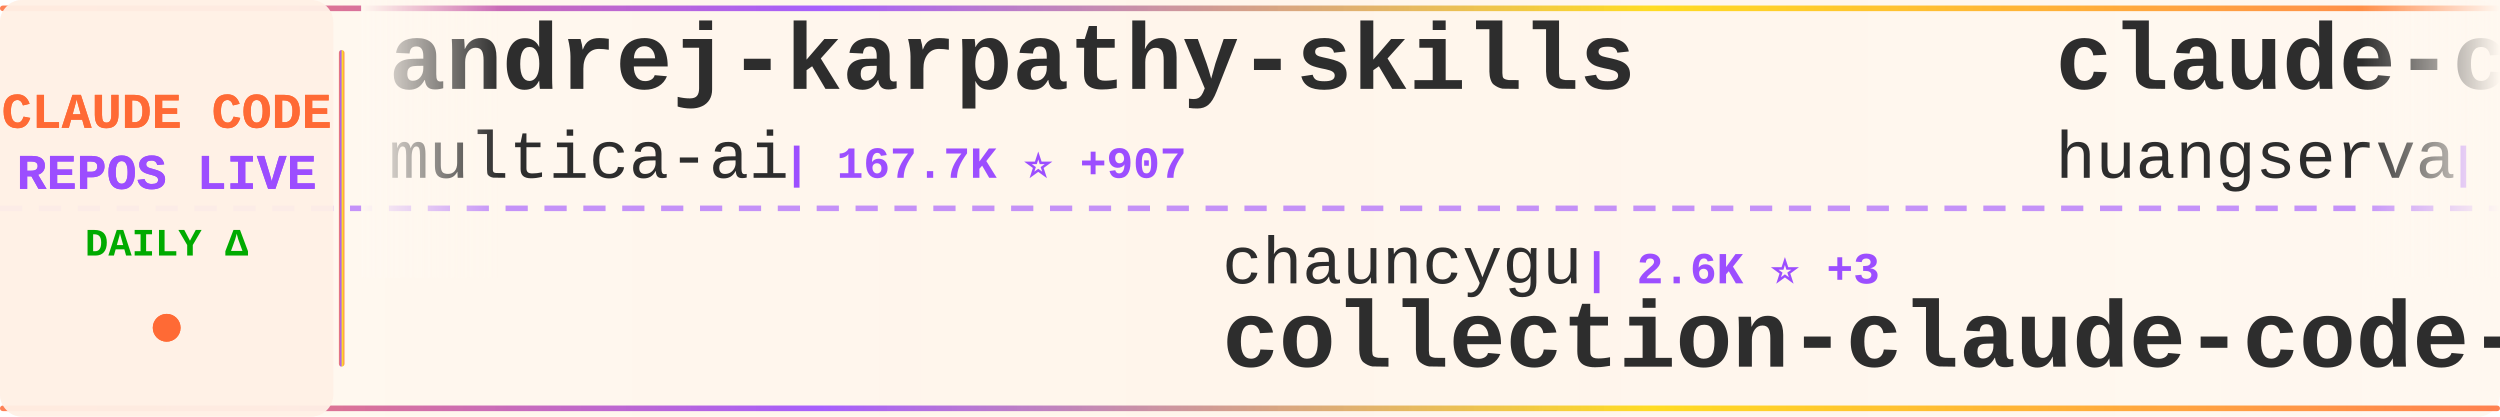
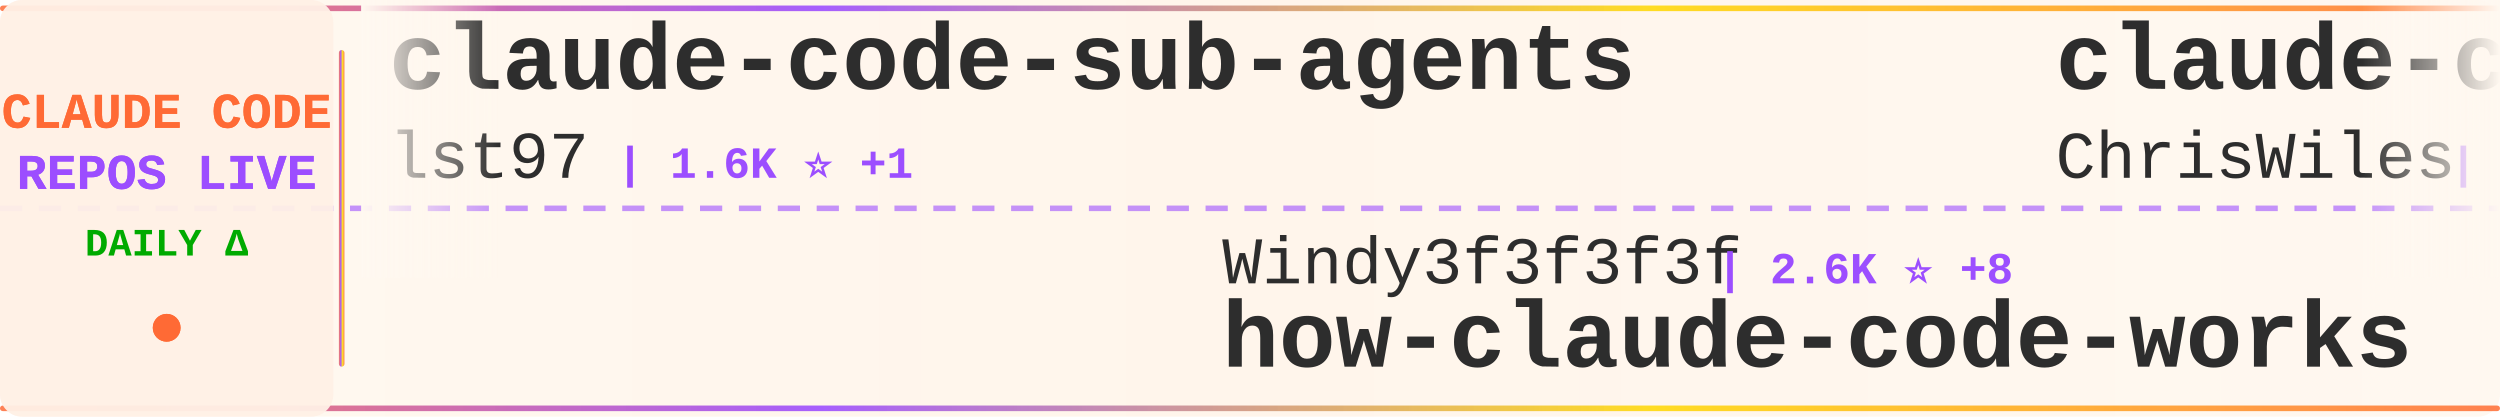
<svg xmlns="http://www.w3.org/2000/svg" width="900" height="150">
  <defs>
    <linearGradient id="tickerBg" x1="0%" y1="0%" x2="100%" y2="0%">
      <stop offset="0%" style="stop-color:#fff8f0;stop-opacity:0.98" />
      <stop offset="50%" style="stop-color:#fff5eb;stop-opacity:1" />
      <stop offset="100%" style="stop-color:#fff8f0;stop-opacity:0.98" />
    </linearGradient>
    <linearGradient id="borderGrad" x1="0%" y1="0%" x2="100%" y2="0%">
      <stop offset="0%" style="stop-color:#FF6B35;stop-opacity:0.85">
        <animate attributeName="stop-opacity" values="0.85;1;0.85" dur="2s" repeatCount="indefinite" />
      </stop>
      <stop offset="33%" style="stop-color:#9C4EFF;stop-opacity:0.9">
        <animate attributeName="stop-opacity" values="0.9;1;0.9" dur="2.2s" repeatCount="indefinite" />
      </stop>
      <stop offset="66%" style="stop-color:#FFD700;stop-opacity:0.85">
        <animate attributeName="stop-opacity" values="0.85;1;0.85" dur="1.8s" repeatCount="indefinite" />
      </stop>
      <stop offset="100%" style="stop-color:#FF6B35;stop-opacity:0.85">
        <animate attributeName="stop-opacity" values="0.85;1;0.85" dur="2s" repeatCount="indefinite" />
      </stop>
    </linearGradient>
    <filter id="textGlow">
      <feGaussianBlur stdDeviation="0.15" result="coloredBlur" />
      <feMerge>
        <feMergeNode in="coloredBlur" />
        <feMergeNode in="SourceGraphic" />
      </feMerge>
    </filter>
    <filter id="metricGlow">
      <feGaussianBlur stdDeviation="0.2" result="coloredBlur" />
      <feMerge>
        <feMergeNode in="coloredBlur" />
        <feMergeNode in="SourceGraphic" />
      </feMerge>
    </filter>
    <linearGradient id="leftFade" x1="0%" y1="0%" x2="100%" y2="0%">
      <stop offset="0%" style="stop-color:#fff8f0;stop-opacity:1" />
      <stop offset="100%" style="stop-color:#fff8f0;stop-opacity:0" />
    </linearGradient>
    <linearGradient id="rightFade" x1="0%" y1="0%" x2="100%" y2="0%">
      <stop offset="0%" style="stop-color:#fff8f0;stop-opacity:0" />
      <stop offset="100%" style="stop-color:#fff8f0;stop-opacity:1" />
    </linearGradient>
  </defs>
  <rect width="900" height="150" fill="url(#tickerBg)" rx="8" />
  <rect x="0" y="2" width="900" height="2" fill="url(#borderGrad)" rx="1" />
  <rect x="0" y="146" width="900" height="2" fill="url(#borderGrad)" rx="1" />
  <line x1="0" y1="75" x2="900" y2="75" stroke="#9C4EFF" stroke-width="2" stroke-dasharray="8 6" opacity="0.6" />
  <rect x="0" y="0" width="120" height="150" fill="#fff0e6" opacity="0.95" rx="8" />
  <text x="60" y="46" font-family="'Courier New', monospace" font-size="18" font-weight="bold" fill="#FF6B35" text-anchor="middle" filter="url(#textGlow)">
    CLAUDE CODE
  </text>
  <text x="60" y="68" font-family="'Courier New', monospace" font-size="18" font-weight="bold" fill="#9C4EFF" text-anchor="middle" filter="url(#textGlow)">
    REPOS LIVE
  </text>
  <text x="60" y="92" font-family="'Courier New', monospace" font-size="14" font-weight="bold" fill="#00aa00" text-anchor="middle">
    DAILY Δ
  </text>
  <circle cx="60" cy="118" r="5" fill="#FF6B35" filter="url(#metricGlow)">
    <animate attributeName="r" values="4;6;4" dur="1.5s" repeatCount="indefinite" />
    <animate attributeName="opacity" values="0.6;1;0.6" dur="1.5s" repeatCount="indefinite" />
  </circle>
  <rect x="122" y="18" width="2" height="114" fill="url(#borderGrad)" rx="1" />
  <clipPath id="tickerClip">
    <rect x="130" y="0" width="770" height="150" />
  </clipPath>
  <g clip-path="url(#tickerClip)">
    <g id="tickerItems">
      <animateTransform attributeName="transform" attributeType="XML" type="translate" from="0 0" to="-3000 0" dur="54s" repeatCount="indefinite" />
      <g transform="translate(0, 0)">
-         <text x="140" y="32" font-family="'Courier New', monospace" font-size="34" font-weight="bold" fill="#2d2d2d">andrej-karpathy-skills</text>
-         <text x="140" y="64" font-family="'Courier New', monospace" font-size="24" font-weight="normal" fill="#2d2d2d" opacity="1.0">multica-ai</text>
-         <text x="282" y="64" font-family="'Courier New', monospace" font-size="16" font-weight="bold" fill="#9C4EFF"> | 167.7K ⭐ +907</text>
+         <text x="140" y="32" font-family="'Courier New', monospace" font-size="34" font-weight="bold" fill="#2d2d2d">claude-code-sub-agents</text>
+         <text x="140" y="64" font-family="'Courier New', monospace" font-size="24" font-weight="normal" fill="#2d2d2d" opacity="1.0">lst97</text>
+         <text x="222" y="64" font-family="'Courier New', monospace" font-size="16" font-weight="bold" fill="#9C4EFF"> | 1.6K ⭐ +1</text>
      </g>
      <g transform="translate(300, 0)">
-         <text x="140" y="102" font-family="'Courier New', monospace" font-size="24" font-weight="normal" fill="#2d2d2d" opacity="1.0">chauncygu</text>
-         <text x="270" y="102" font-family="'Courier New', monospace" font-size="16" font-weight="bold" fill="#9C4EFF"> | 2.6K ⭐ +3</text>
-         <text x="140" y="132" font-family="'Courier New', monospace" font-size="34" font-weight="bold" fill="#2d2d2d">collection-claude-code-s...</text>
+         <text x="140" y="102" font-family="'Courier New', monospace" font-size="24" font-weight="normal" fill="#2d2d2d" opacity="1.0">Windy3f3f3f3f</text>
+         <text x="318" y="102" font-family="'Courier New', monospace" font-size="16" font-weight="bold" fill="#9C4EFF"> | 2.6K ⭐ +8</text>
+         <text x="140" y="132" font-family="'Courier New', monospace" font-size="34" font-weight="bold" fill="#2d2d2d">how-claude-code-works</text>
      </g>
      <g transform="translate(600, 0)">
-         <text x="140" y="32" font-family="'Courier New', monospace" font-size="34" font-weight="bold" fill="#2d2d2d">claude-code-cli</text>
-         <text x="140" y="64" font-family="'Courier New', monospace" font-size="24" font-weight="normal" fill="#2d2d2d" opacity="1.0">huangserva</text>
-         <text x="282" y="64" font-family="'Courier New', monospace" font-size="16" font-weight="bold" fill="#9C4EFF"> | 597 ⭐ +2</text>
+         <text x="140" y="32" font-family="'Courier New', monospace" font-size="34" font-weight="bold" fill="#2d2d2d">claude-code-showcase</text>
+         <text x="140" y="64" font-family="'Courier New', monospace" font-size="24" font-weight="normal" fill="#2d2d2d" opacity="1.0">ChrisWiles</text>
+         <text x="282" y="64" font-family="'Courier New', monospace" font-size="16" font-weight="bold" fill="#9C4EFF"> | 5.9K ⭐</text>
      </g>
      <g transform="translate(900, 0)">
-         <text x="140" y="102" font-family="'Courier New', monospace" font-size="24" font-weight="normal" fill="#2d2d2d" opacity="1.0">lorryjovens-hub</text>
-         <text x="342" y="102" font-family="'Courier New', monospace" font-size="16" font-weight="bold" fill="#9C4EFF"> | 1.6K ⭐ +1</text>
-         <text x="140" y="132" font-family="'Courier New', monospace" font-size="34" font-weight="bold" fill="#2d2d2d">claude-code-rust</text>
+         <text x="140" y="102" font-family="'Courier New', monospace" font-size="24" font-weight="normal" fill="#2d2d2d" opacity="1.0">777genius</text>
+         <text x="270" y="102" font-family="'Courier New', monospace" font-size="16" font-weight="bold" fill="#9C4EFF"> | 913 ⭐</text>
+         <text x="140" y="132" font-family="'Courier New', monospace" font-size="34" font-weight="bold" fill="#2d2d2d">claude-code-source-code</text>
      </g>
      <g transform="translate(1200, 0)">
-         <text x="140" y="32" font-family="'Courier New', monospace" font-size="34" font-weight="bold" fill="#2d2d2d">claude-code-settings</text>
-         <text x="140" y="64" font-family="'Courier New', monospace" font-size="24" font-weight="normal" fill="#2d2d2d" opacity="1.0">feiskyer</text>
-         <text x="258" y="64" font-family="'Courier New', monospace" font-size="16" font-weight="bold" fill="#9C4EFF"> | 1.5K ⭐ +3</text>
+         <text x="140" y="32" font-family="'Courier New', monospace" font-size="34" font-weight="bold" fill="#2d2d2d">claude-code-tudou</text>
+         <text x="140" y="64" font-family="'Courier New', monospace" font-size="24" font-weight="normal" fill="#2d2d2d" opacity="1.0">AICoderTudou</text>
+         <text x="306" y="64" font-family="'Courier New', monospace" font-size="16" font-weight="bold" fill="#9C4EFF"> | 500 ⭐</text>
      </g>
      <g transform="translate(1500, 0)">
-         <text x="140" y="102" font-family="'Courier New', monospace" font-size="24" font-weight="normal" fill="#2d2d2d" opacity="1.0">ponponon</text>
-         <text x="258" y="102" font-family="'Courier New', monospace" font-size="16" font-weight="bold" fill="#9C4EFF"> | 2.3K ⭐ +3</text>
-         <text x="140" y="132" font-family="'Courier New', monospace" font-size="34" font-weight="bold" fill="#2d2d2d">claude_code_src</text>
+         <text x="140" y="102" font-family="'Courier New', monospace" font-size="24" font-weight="normal" fill="#2d2d2d" opacity="1.0">Yeachan-Heo</text>
+         <text x="294" y="102" font-family="'Courier New', monospace" font-size="16" font-weight="bold" fill="#9C4EFF"> | 35.8K ⭐ +86</text>
+         <text x="140" y="132" font-family="'Courier New', monospace" font-size="34" font-weight="bold" fill="#2d2d2d">oh-my-claudecode</text>
      </g>
      <g transform="translate(1800, 0)">
-         <text x="140" y="32" font-family="'Courier New', monospace" font-size="34" font-weight="bold" fill="#2d2d2d">claude-code-webui</text>
-         <text x="140" y="64" font-family="'Courier New', monospace" font-size="24" font-weight="normal" fill="#2d2d2d" opacity="1.0">sugyan</text>
-         <text x="234" y="64" font-family="'Courier New', monospace" font-size="16" font-weight="bold" fill="#9C4EFF"> | 1.1K ⭐</text>
+         <text x="140" y="32" font-family="'Courier New', monospace" font-size="34" font-weight="bold" fill="#2d2d2d">Claude-Code</text>
+         <text x="140" y="64" font-family="'Courier New', monospace" font-size="24" font-weight="normal" fill="#2d2d2d" opacity="1.0">pengchengneo</text>
+         <text x="306" y="64" font-family="'Courier New', monospace" font-size="16" font-weight="bold" fill="#9C4EFF"> | 1.5K ⭐ +5</text>
      </g>
      <g transform="translate(2100, 0)">
-         <text x="140" y="102" font-family="'Courier New', monospace" font-size="24" font-weight="normal" fill="#2d2d2d" opacity="1.0">Yuyz0112</text>
-         <text x="258" y="102" font-family="'Courier New', monospace" font-size="16" font-weight="bold" fill="#9C4EFF"> | 2.4K ⭐ +2</text>
-         <text x="140" y="132" font-family="'Courier New', monospace" font-size="34" font-weight="bold" fill="#2d2d2d">claude-code-reverse</text>
+         <text x="140" y="102" font-family="'Courier New', monospace" font-size="24" font-weight="normal" fill="#2d2d2d" opacity="1.0">AprilNEA</text>
+         <text x="258" y="102" font-family="'Courier New', monospace" font-size="16" font-weight="bold" fill="#9C4EFF"> | 383 ⭐</text>
+         <text x="140" y="132" font-family="'Courier New', monospace" font-size="34" font-weight="bold" fill="#2d2d2d">claude-code-source</text>
      </g>
      <g transform="translate(2400, 0)">
        <text x="140" y="32" font-family="'Courier New', monospace" font-size="34" font-weight="bold" fill="#2d2d2d">claude-code-source-code-...</text>
        <text x="140" y="64" font-family="'Courier New', monospace" font-size="24" font-weight="normal" fill="#2d2d2d" opacity="1.0">ghuntley</text>
-         <text x="258" y="64" font-family="'Courier New', monospace" font-size="16" font-weight="bold" fill="#9C4EFF"> | 981 ⭐</text>
+         <text x="258" y="64" font-family="'Courier New', monospace" font-size="16" font-weight="bold" fill="#9C4EFF"> | 980 ⭐</text>
      </g>
      <g transform="translate(2700, 0)">
-         <text x="140" y="102" font-family="'Courier New', monospace" font-size="24" font-weight="normal" fill="#2d2d2d" opacity="1.0">lst97</text>
-         <text x="222" y="102" font-family="'Courier New', monospace" font-size="16" font-weight="bold" fill="#9C4EFF"> | 1.6K ⭐ +1</text>
-         <text x="140" y="132" font-family="'Courier New', monospace" font-size="34" font-weight="bold" fill="#2d2d2d">claude-code-sub-agents</text>
+         <text x="140" y="102" font-family="'Courier New', monospace" font-size="24" font-weight="normal" fill="#2d2d2d" opacity="1.0">rohitg00</text>
+         <text x="258" y="102" font-family="'Courier New', monospace" font-size="16" font-weight="bold" fill="#9C4EFF"> | 2.0K ⭐ +13</text>
+         <text x="140" y="132" font-family="'Courier New', monospace" font-size="34" font-weight="bold" fill="#2d2d2d">awesome-claude-code-tool...</text>
      </g>
      <g transform="translate(3000, 0)">
-         <text x="140" y="32" font-family="'Courier New', monospace" font-size="34" font-weight="bold" fill="#2d2d2d">andrej-karpathy-skills</text>
-         <text x="140" y="64" font-family="'Courier New', monospace" font-size="24" font-weight="normal" fill="#2d2d2d" opacity="1.0">multica-ai</text>
-         <text x="282" y="64" font-family="'Courier New', monospace" font-size="16" font-weight="bold" fill="#9C4EFF"> | 167.7K ⭐ +907</text>
+         <text x="140" y="32" font-family="'Courier New', monospace" font-size="34" font-weight="bold" fill="#2d2d2d">claude-code-sub-agents</text>
+         <text x="140" y="64" font-family="'Courier New', monospace" font-size="24" font-weight="normal" fill="#2d2d2d" opacity="1.0">lst97</text>
+         <text x="222" y="64" font-family="'Courier New', monospace" font-size="16" font-weight="bold" fill="#9C4EFF"> | 1.6K ⭐ +1</text>
      </g>
      <g transform="translate(3300, 0)">
-         <text x="140" y="102" font-family="'Courier New', monospace" font-size="24" font-weight="normal" fill="#2d2d2d" opacity="1.0">chauncygu</text>
-         <text x="270" y="102" font-family="'Courier New', monospace" font-size="16" font-weight="bold" fill="#9C4EFF"> | 2.6K ⭐ +3</text>
-         <text x="140" y="132" font-family="'Courier New', monospace" font-size="34" font-weight="bold" fill="#2d2d2d">collection-claude-code-s...</text>
+         <text x="140" y="102" font-family="'Courier New', monospace" font-size="24" font-weight="normal" fill="#2d2d2d" opacity="1.0">Windy3f3f3f3f</text>
+         <text x="318" y="102" font-family="'Courier New', monospace" font-size="16" font-weight="bold" fill="#9C4EFF"> | 2.6K ⭐ +8</text>
+         <text x="140" y="132" font-family="'Courier New', monospace" font-size="34" font-weight="bold" fill="#2d2d2d">how-claude-code-works</text>
      </g>
      <g transform="translate(3600, 0)">
-         <text x="140" y="32" font-family="'Courier New', monospace" font-size="34" font-weight="bold" fill="#2d2d2d">claude-code-cli</text>
-         <text x="140" y="64" font-family="'Courier New', monospace" font-size="24" font-weight="normal" fill="#2d2d2d" opacity="1.0">huangserva</text>
-         <text x="282" y="64" font-family="'Courier New', monospace" font-size="16" font-weight="bold" fill="#9C4EFF"> | 597 ⭐ +2</text>
+         <text x="140" y="32" font-family="'Courier New', monospace" font-size="34" font-weight="bold" fill="#2d2d2d">claude-code-showcase</text>
+         <text x="140" y="64" font-family="'Courier New', monospace" font-size="24" font-weight="normal" fill="#2d2d2d" opacity="1.0">ChrisWiles</text>
+         <text x="282" y="64" font-family="'Courier New', monospace" font-size="16" font-weight="bold" fill="#9C4EFF"> | 5.9K ⭐</text>
      </g>
      <g transform="translate(3900, 0)">
-         <text x="140" y="102" font-family="'Courier New', monospace" font-size="24" font-weight="normal" fill="#2d2d2d" opacity="1.0">lorryjovens-hub</text>
-         <text x="342" y="102" font-family="'Courier New', monospace" font-size="16" font-weight="bold" fill="#9C4EFF"> | 1.6K ⭐ +1</text>
-         <text x="140" y="132" font-family="'Courier New', monospace" font-size="34" font-weight="bold" fill="#2d2d2d">claude-code-rust</text>
+         <text x="140" y="102" font-family="'Courier New', monospace" font-size="24" font-weight="normal" fill="#2d2d2d" opacity="1.0">777genius</text>
+         <text x="270" y="102" font-family="'Courier New', monospace" font-size="16" font-weight="bold" fill="#9C4EFF"> | 913 ⭐</text>
+         <text x="140" y="132" font-family="'Courier New', monospace" font-size="34" font-weight="bold" fill="#2d2d2d">claude-code-source-code</text>
      </g>
    </g>
  </g>
  <rect x="130" y="0" width="50" height="100" fill="url(#leftFade)" />
  <rect x="850" y="0" width="50" height="100" fill="url(#rightFade)" />
</svg>
